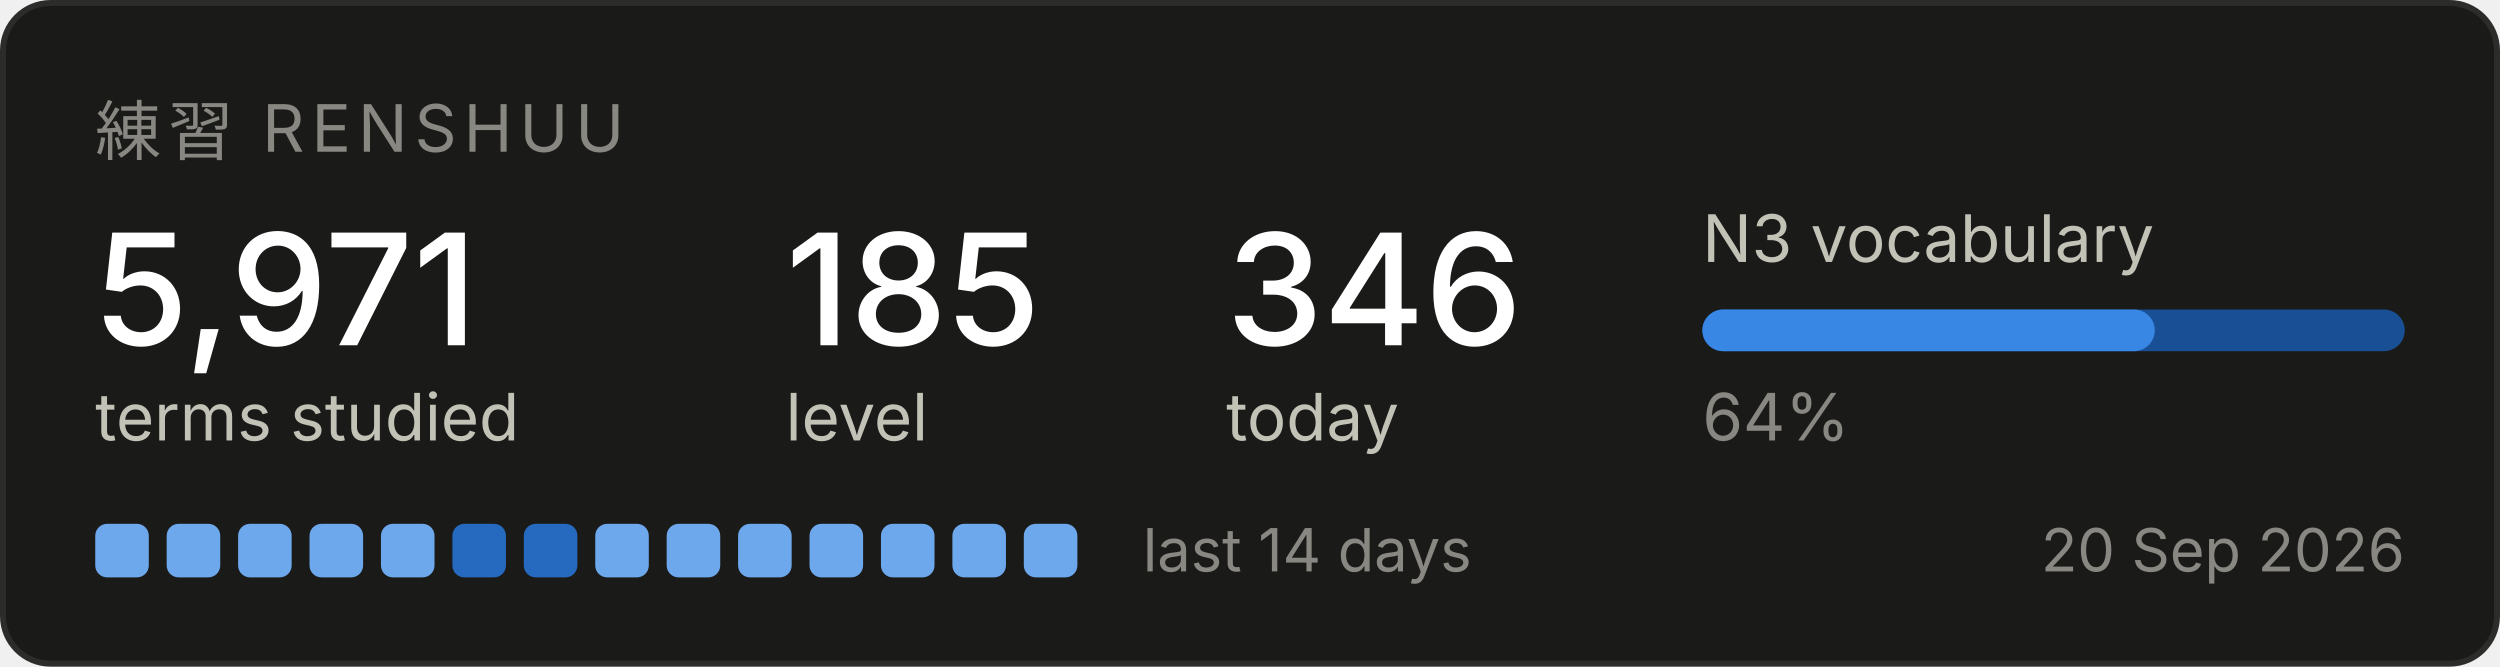
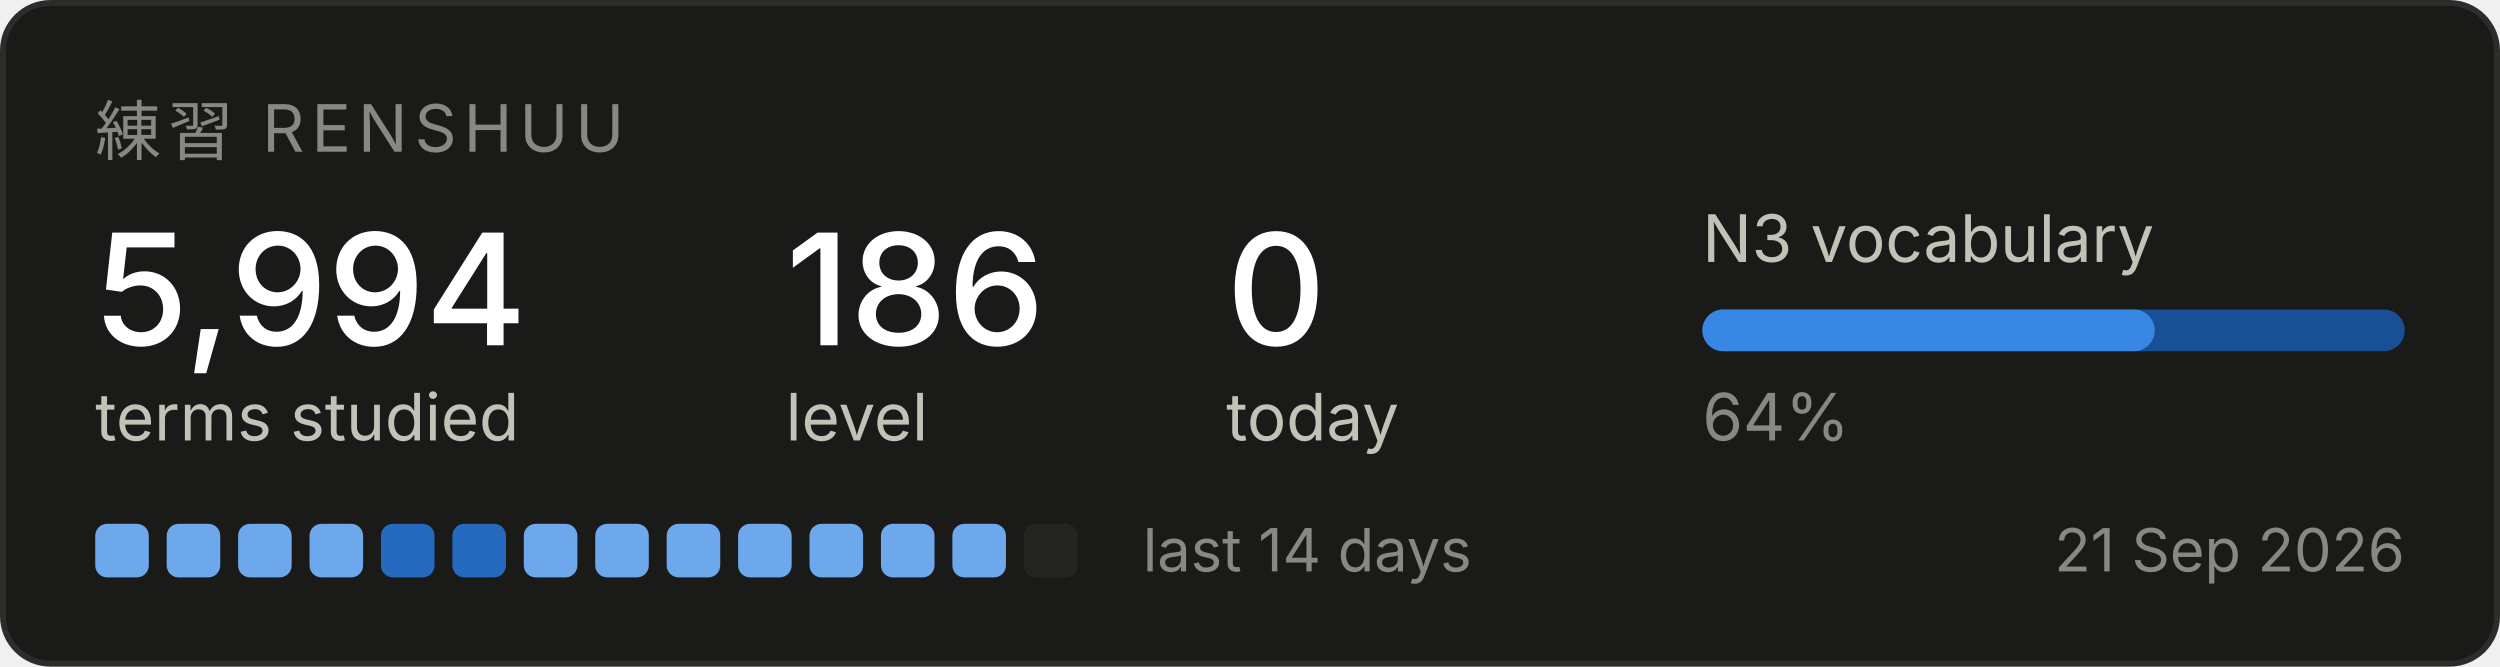
<svg xmlns="http://www.w3.org/2000/svg" width="420" height="112" viewBox="0 0 420 112" role="img" aria-label="Renshuu study progress">
  <rect x="0.5" y="0.5" width="419" height="111" rx="8" fill="#1a1a19" stroke="#2c2c2a" />
  <text x="16" y="26" font-family="system-ui, -apple-system, Segoe UI, sans-serif" font-size="11" fill="#898781" letter-spacing="1.2">練習  RENSHUU</text>
-   <text x="16" y="58" font-family="system-ui, -apple-system, Segoe UI, sans-serif" font-size="26" fill="#ffffff" font-weight="500">5,971</text>
+   <text x="16" y="58" font-family="system-ui, -apple-system, Segoe UI, sans-serif" font-size="26" fill="#ffffff" font-weight="500">5,994</text>
  <text x="16" y="74" font-family="system-ui, -apple-system, Segoe UI, sans-serif" font-size="11" fill="#c3c2b7">terms studied</text>
-   <text x="132" y="58" font-family="system-ui, -apple-system, Segoe UI, sans-serif" font-size="26" fill="#ffffff" font-weight="500">185</text>
+   <text x="132" y="58" font-family="system-ui, -apple-system, Segoe UI, sans-serif" font-size="26" fill="#ffffff" font-weight="500">186</text>
  <text x="132" y="74" font-family="system-ui, -apple-system, Segoe UI, sans-serif" font-size="11" fill="#c3c2b7">level</text>
-   <text x="206" y="58" font-family="system-ui, -apple-system, Segoe UI, sans-serif" font-size="26" fill="#ffffff" font-weight="500">346</text>
+   <text x="206" y="58" font-family="system-ui, -apple-system, Segoe UI, sans-serif" font-size="26" fill="#ffffff" font-weight="500">0</text>
  <text x="206" y="74" font-family="system-ui, -apple-system, Segoe UI, sans-serif" font-size="11" fill="#c3c2b7">today</text>
  <text x="286" y="44" font-family="system-ui, -apple-system, Segoe UI, sans-serif" font-size="11" fill="#c3c2b7">N3 vocabulary</text>
  <rect x="286" y="52" width="118" height="7" rx="3.5" fill="#184f95" />
  <rect x="286" y="52" width="76" height="7" rx="3.5" fill="#3987e5" />
  <text x="286" y="74" font-family="system-ui, -apple-system, Segoe UI, sans-serif" font-size="11" fill="#898781">64%</text>
  <rect x="16" y="88" width="9" height="9" rx="2" fill="#6da7ec" />
  <rect x="28" y="88" width="9" height="9" rx="2" fill="#6da7ec" />
  <rect x="40" y="88" width="9" height="9" rx="2" fill="#6da7ec" />
  <rect x="52" y="88" width="9" height="9" rx="2" fill="#6da7ec" />
-   <rect x="64" y="88" width="9" height="9" rx="2" fill="#6da7ec" />
+   <rect x="64" y="88" width="9" height="9" rx="2" fill="#256abf" />
  <rect x="76" y="88" width="9" height="9" rx="2" fill="#256abf" />
-   <rect x="88" y="88" width="9" height="9" rx="2" fill="#256abf" />
+   <rect x="88" y="88" width="9" height="9" rx="2" fill="#6da7ec" />
  <rect x="100" y="88" width="9" height="9" rx="2" fill="#6da7ec" />
  <rect x="112" y="88" width="9" height="9" rx="2" fill="#6da7ec" />
  <rect x="124" y="88" width="9" height="9" rx="2" fill="#6da7ec" />
  <rect x="136" y="88" width="9" height="9" rx="2" fill="#6da7ec" />
  <rect x="148" y="88" width="9" height="9" rx="2" fill="#6da7ec" />
  <rect x="160" y="88" width="9" height="9" rx="2" fill="#6da7ec" />
-   <rect x="172" y="88" width="9" height="9" rx="2" fill="#6da7ec" />
+   <rect x="172" y="88" width="9" height="9" rx="2" fill="#242423" />
  <text x="192" y="96" font-family="system-ui, -apple-system, Segoe UI, sans-serif" font-size="10" fill="#898781">last 14 days</text>
-   <text x="404" y="96" font-family="system-ui, -apple-system, Segoe UI, sans-serif" font-size="10" fill="#898781" text-anchor="end">20 Sep 2026</text>
+   <text x="404" y="96" font-family="system-ui, -apple-system, Segoe UI, sans-serif" font-size="10" fill="#898781" text-anchor="end">21 Sep 2026</text>
</svg>
